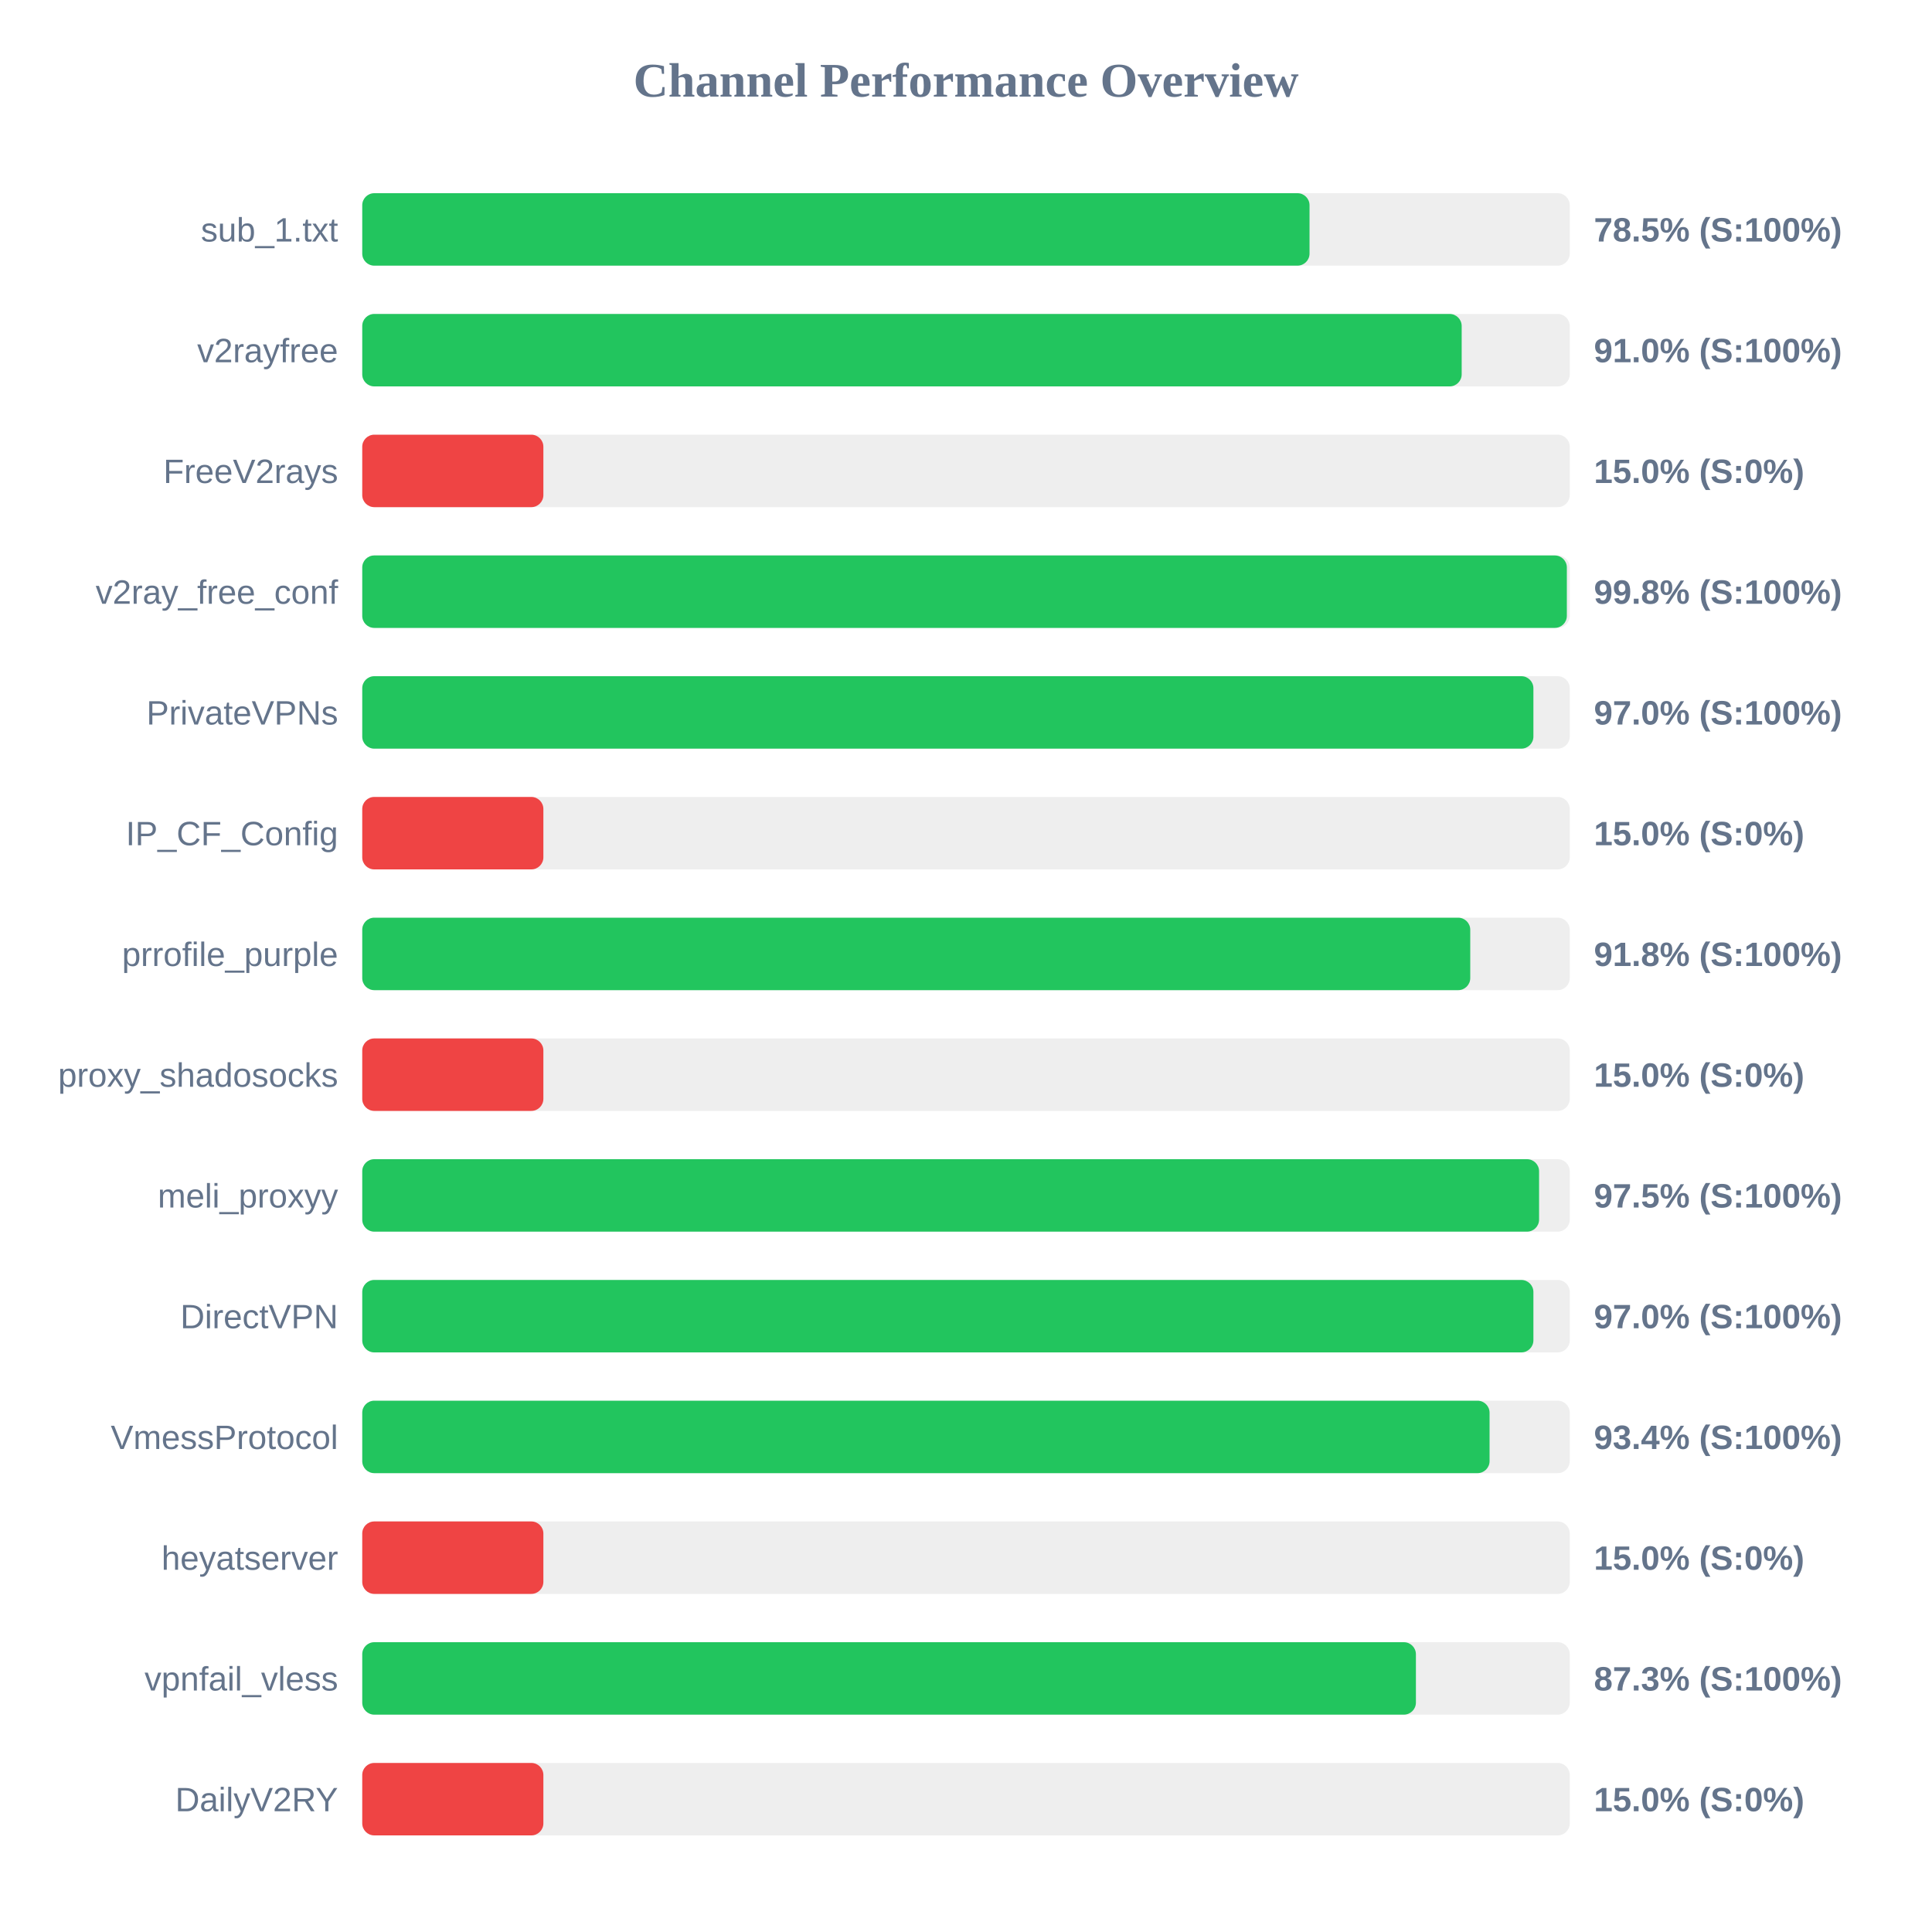
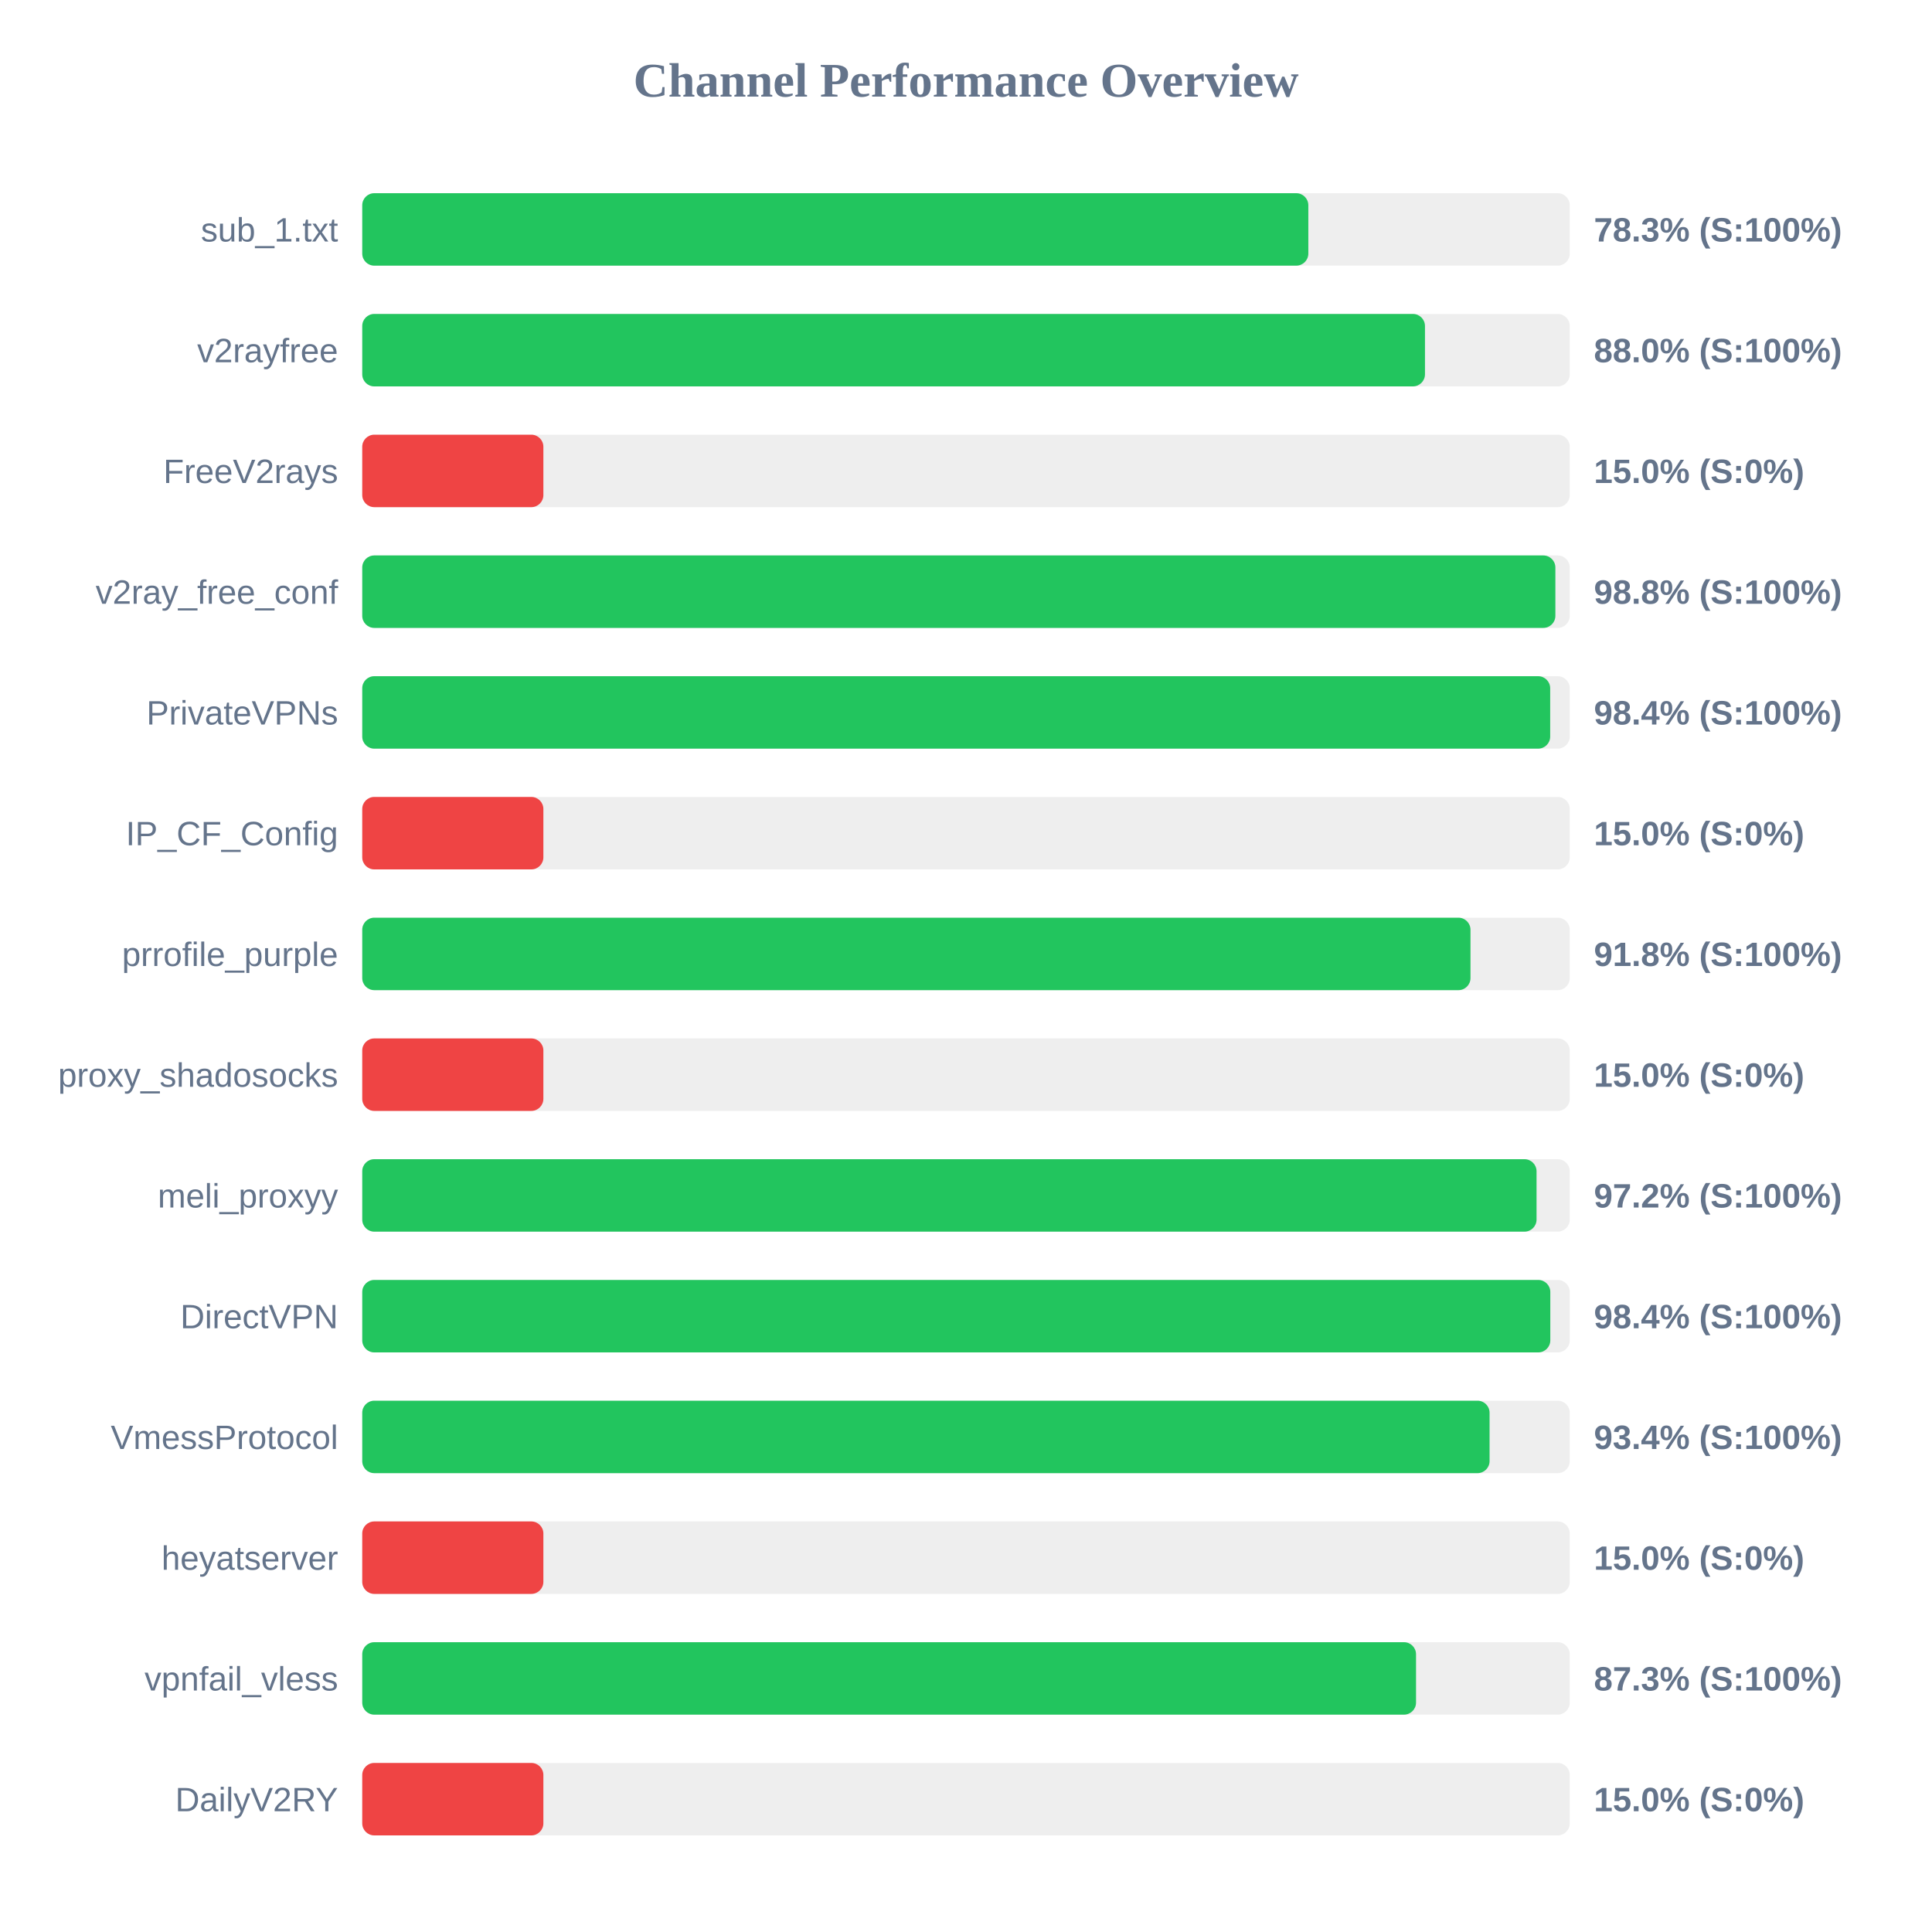
<svg xmlns="http://www.w3.org/2000/svg" width="800" height="800" version="1.1">
  <style>
        .row { font: 14px Arial; fill: #64748b; }
        .score { font: bold 14px Arial; fill: #64748b; }
    </style>
  <text x="400" y="40" text-anchor="middle" font-size="20px" font-weight="bold" fill="#64748b">Channel Performance Overview</text>
  <rect x="150" y="80" width="500" height="30" fill="#eee" rx="5" />
-   <rect x="150" y="80" width="392.25" height="30" fill="#22c55e" rx="5" />
+   <rect x="150" y="80" width="391.75" height="30" fill="#22c55e" rx="5" />
  <text x="140" y="100" text-anchor="end" class="row">sub_1.txt</text>
-   <text x="660" y="100" text-anchor="start" class="score">78.5% (S:100%)</text>
+   <text x="660" y="100" text-anchor="start" class="score">78.3% (S:100%)</text>
  <rect x="150" y="130" width="500" height="30" fill="#eee" rx="5" />
-   <rect x="150" y="130" width="455.25" height="30" fill="#22c55e" rx="5" />
+   <rect x="150" y="130" width="440.05" height="30" fill="#22c55e" rx="5" />
  <text x="140" y="150" text-anchor="end" class="row">v2rayfree</text>
-   <text x="660" y="150" text-anchor="start" class="score">91.0% (S:100%)</text>
+   <text x="660" y="150" text-anchor="start" class="score">88.0% (S:100%)</text>
  <rect x="150" y="180" width="500" height="30" fill="#eee" rx="5" />
  <rect x="150" y="180" width="75.0" height="30" fill="#ef4444" rx="5" />
  <text x="140" y="200" text-anchor="end" class="row">FreeV2rays</text>
  <text x="660" y="200" text-anchor="start" class="score">15.0% (S:0%)</text>
  <rect x="150" y="230" width="500" height="30" fill="#eee" rx="5" />
-   <rect x="150" y="230" width="498.8" height="30" fill="#22c55e" rx="5" />
+   <rect x="150" y="230" width="494.05" height="30" fill="#22c55e" rx="5" />
  <text x="140" y="250" text-anchor="end" class="row">v2ray_free_conf</text>
-   <text x="660" y="250" text-anchor="start" class="score">99.8% (S:100%)</text>
+   <text x="660" y="250" text-anchor="start" class="score">98.8% (S:100%)</text>
  <rect x="150" y="280" width="500" height="30" fill="#eee" rx="5" />
-   <rect x="150" y="280" width="484.95" height="30" fill="#22c55e" rx="5" />
+   <rect x="150" y="280" width="491.9" height="30" fill="#22c55e" rx="5" />
  <text x="140" y="300" text-anchor="end" class="row">PrivateVPNs</text>
-   <text x="660" y="300" text-anchor="start" class="score">97.0% (S:100%)</text>
+   <text x="660" y="300" text-anchor="start" class="score">98.4% (S:100%)</text>
  <rect x="150" y="330" width="500" height="30" fill="#eee" rx="5" />
  <rect x="150" y="330" width="75.0" height="30" fill="#ef4444" rx="5" />
  <text x="140" y="350" text-anchor="end" class="row">IP_CF_Config</text>
  <text x="660" y="350" text-anchor="start" class="score">15.0% (S:0%)</text>
  <rect x="150" y="380" width="500" height="30" fill="#eee" rx="5" />
-   <rect x="150" y="380" width="458.8" height="30" fill="#22c55e" rx="5" />
+   <rect x="150" y="380" width="458.9" height="30" fill="#22c55e" rx="5" />
  <text x="140" y="400" text-anchor="end" class="row">prrofile_purple</text>
  <text x="660" y="400" text-anchor="start" class="score">91.8% (S:100%)</text>
  <rect x="150" y="430" width="500" height="30" fill="#eee" rx="5" />
  <rect x="150" y="430" width="75.0" height="30" fill="#ef4444" rx="5" />
  <text x="140" y="450" text-anchor="end" class="row">proxy_shadosocks</text>
  <text x="660" y="450" text-anchor="start" class="score">15.0% (S:0%)</text>
  <rect x="150" y="480" width="500" height="30" fill="#eee" rx="5" />
-   <rect x="150" y="480" width="487.3" height="30" fill="#22c55e" rx="5" />
+   <rect x="150" y="480" width="486.25" height="30" fill="#22c55e" rx="5" />
  <text x="140" y="500" text-anchor="end" class="row">meli_proxyy</text>
-   <text x="660" y="500" text-anchor="start" class="score">97.5% (S:100%)</text>
+   <text x="660" y="500" text-anchor="start" class="score">97.2% (S:100%)</text>
  <rect x="150" y="530" width="500" height="30" fill="#eee" rx="5" />
-   <rect x="150" y="530" width="484.95" height="30" fill="#22c55e" rx="5" />
+   <rect x="150" y="530" width="491.95" height="30" fill="#22c55e" rx="5" />
  <text x="140" y="550" text-anchor="end" class="row">DirectVPN</text>
-   <text x="660" y="550" text-anchor="start" class="score">97.0% (S:100%)</text>
+   <text x="660" y="550" text-anchor="start" class="score">98.4% (S:100%)</text>
  <rect x="150" y="580" width="500" height="30" fill="#eee" rx="5" />
  <rect x="150" y="580" width="466.8" height="30" fill="#22c55e" rx="5" />
  <text x="140" y="600" text-anchor="end" class="row">VmessProtocol</text>
  <text x="660" y="600" text-anchor="start" class="score">93.4% (S:100%)</text>
  <rect x="150" y="630" width="500" height="30" fill="#eee" rx="5" />
  <rect x="150" y="630" width="75.0" height="30" fill="#ef4444" rx="5" />
  <text x="140" y="650" text-anchor="end" class="row">heyatserver</text>
  <text x="660" y="650" text-anchor="start" class="score">15.0% (S:0%)</text>
  <rect x="150" y="680" width="500" height="30" fill="#eee" rx="5" />
-   <rect x="150" y="680" width="436.3" height="30" fill="#22c55e" rx="5" />
+   <rect x="150" y="680" width="436.35" height="30" fill="#22c55e" rx="5" />
  <text x="140" y="700" text-anchor="end" class="row">vpnfail_vless</text>
  <text x="660" y="700" text-anchor="start" class="score">87.3% (S:100%)</text>
  <rect x="150" y="730" width="500" height="30" fill="#eee" rx="5" />
  <rect x="150" y="730" width="75.0" height="30" fill="#ef4444" rx="5" />
  <text x="140" y="750" text-anchor="end" class="row">DailyV2RY</text>
  <text x="660" y="750" text-anchor="start" class="score">15.0% (S:0%)</text>
</svg>
